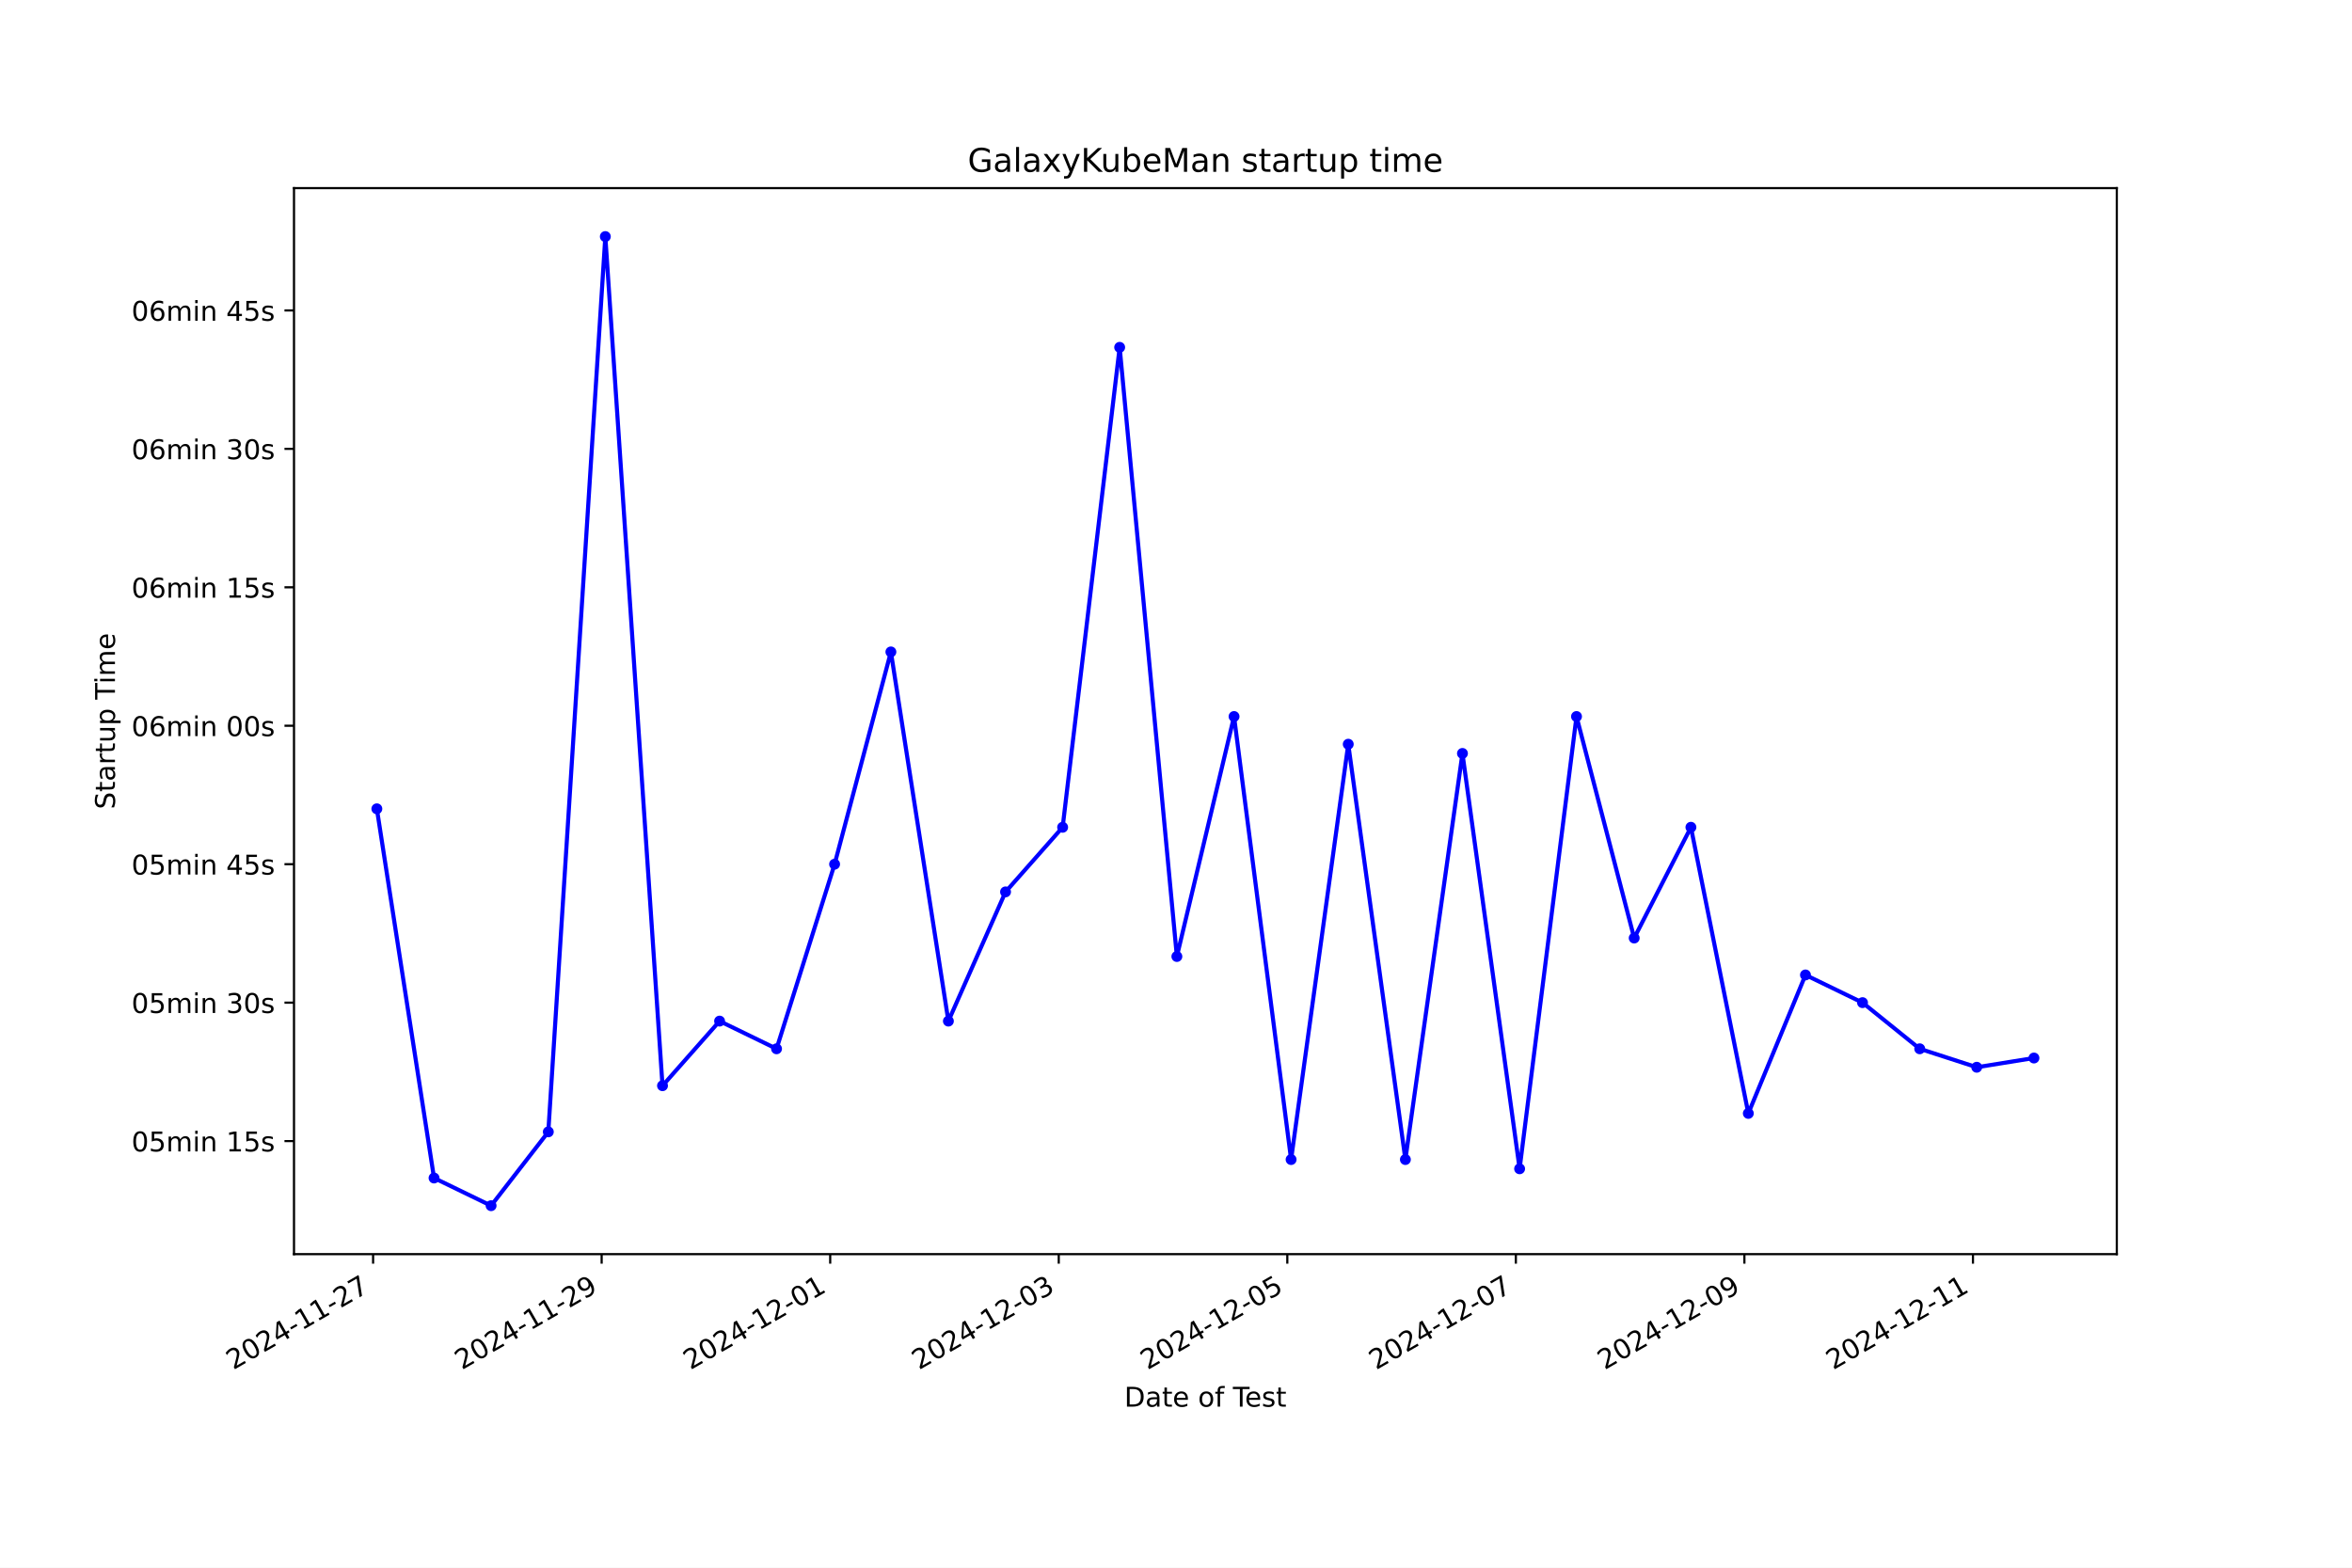
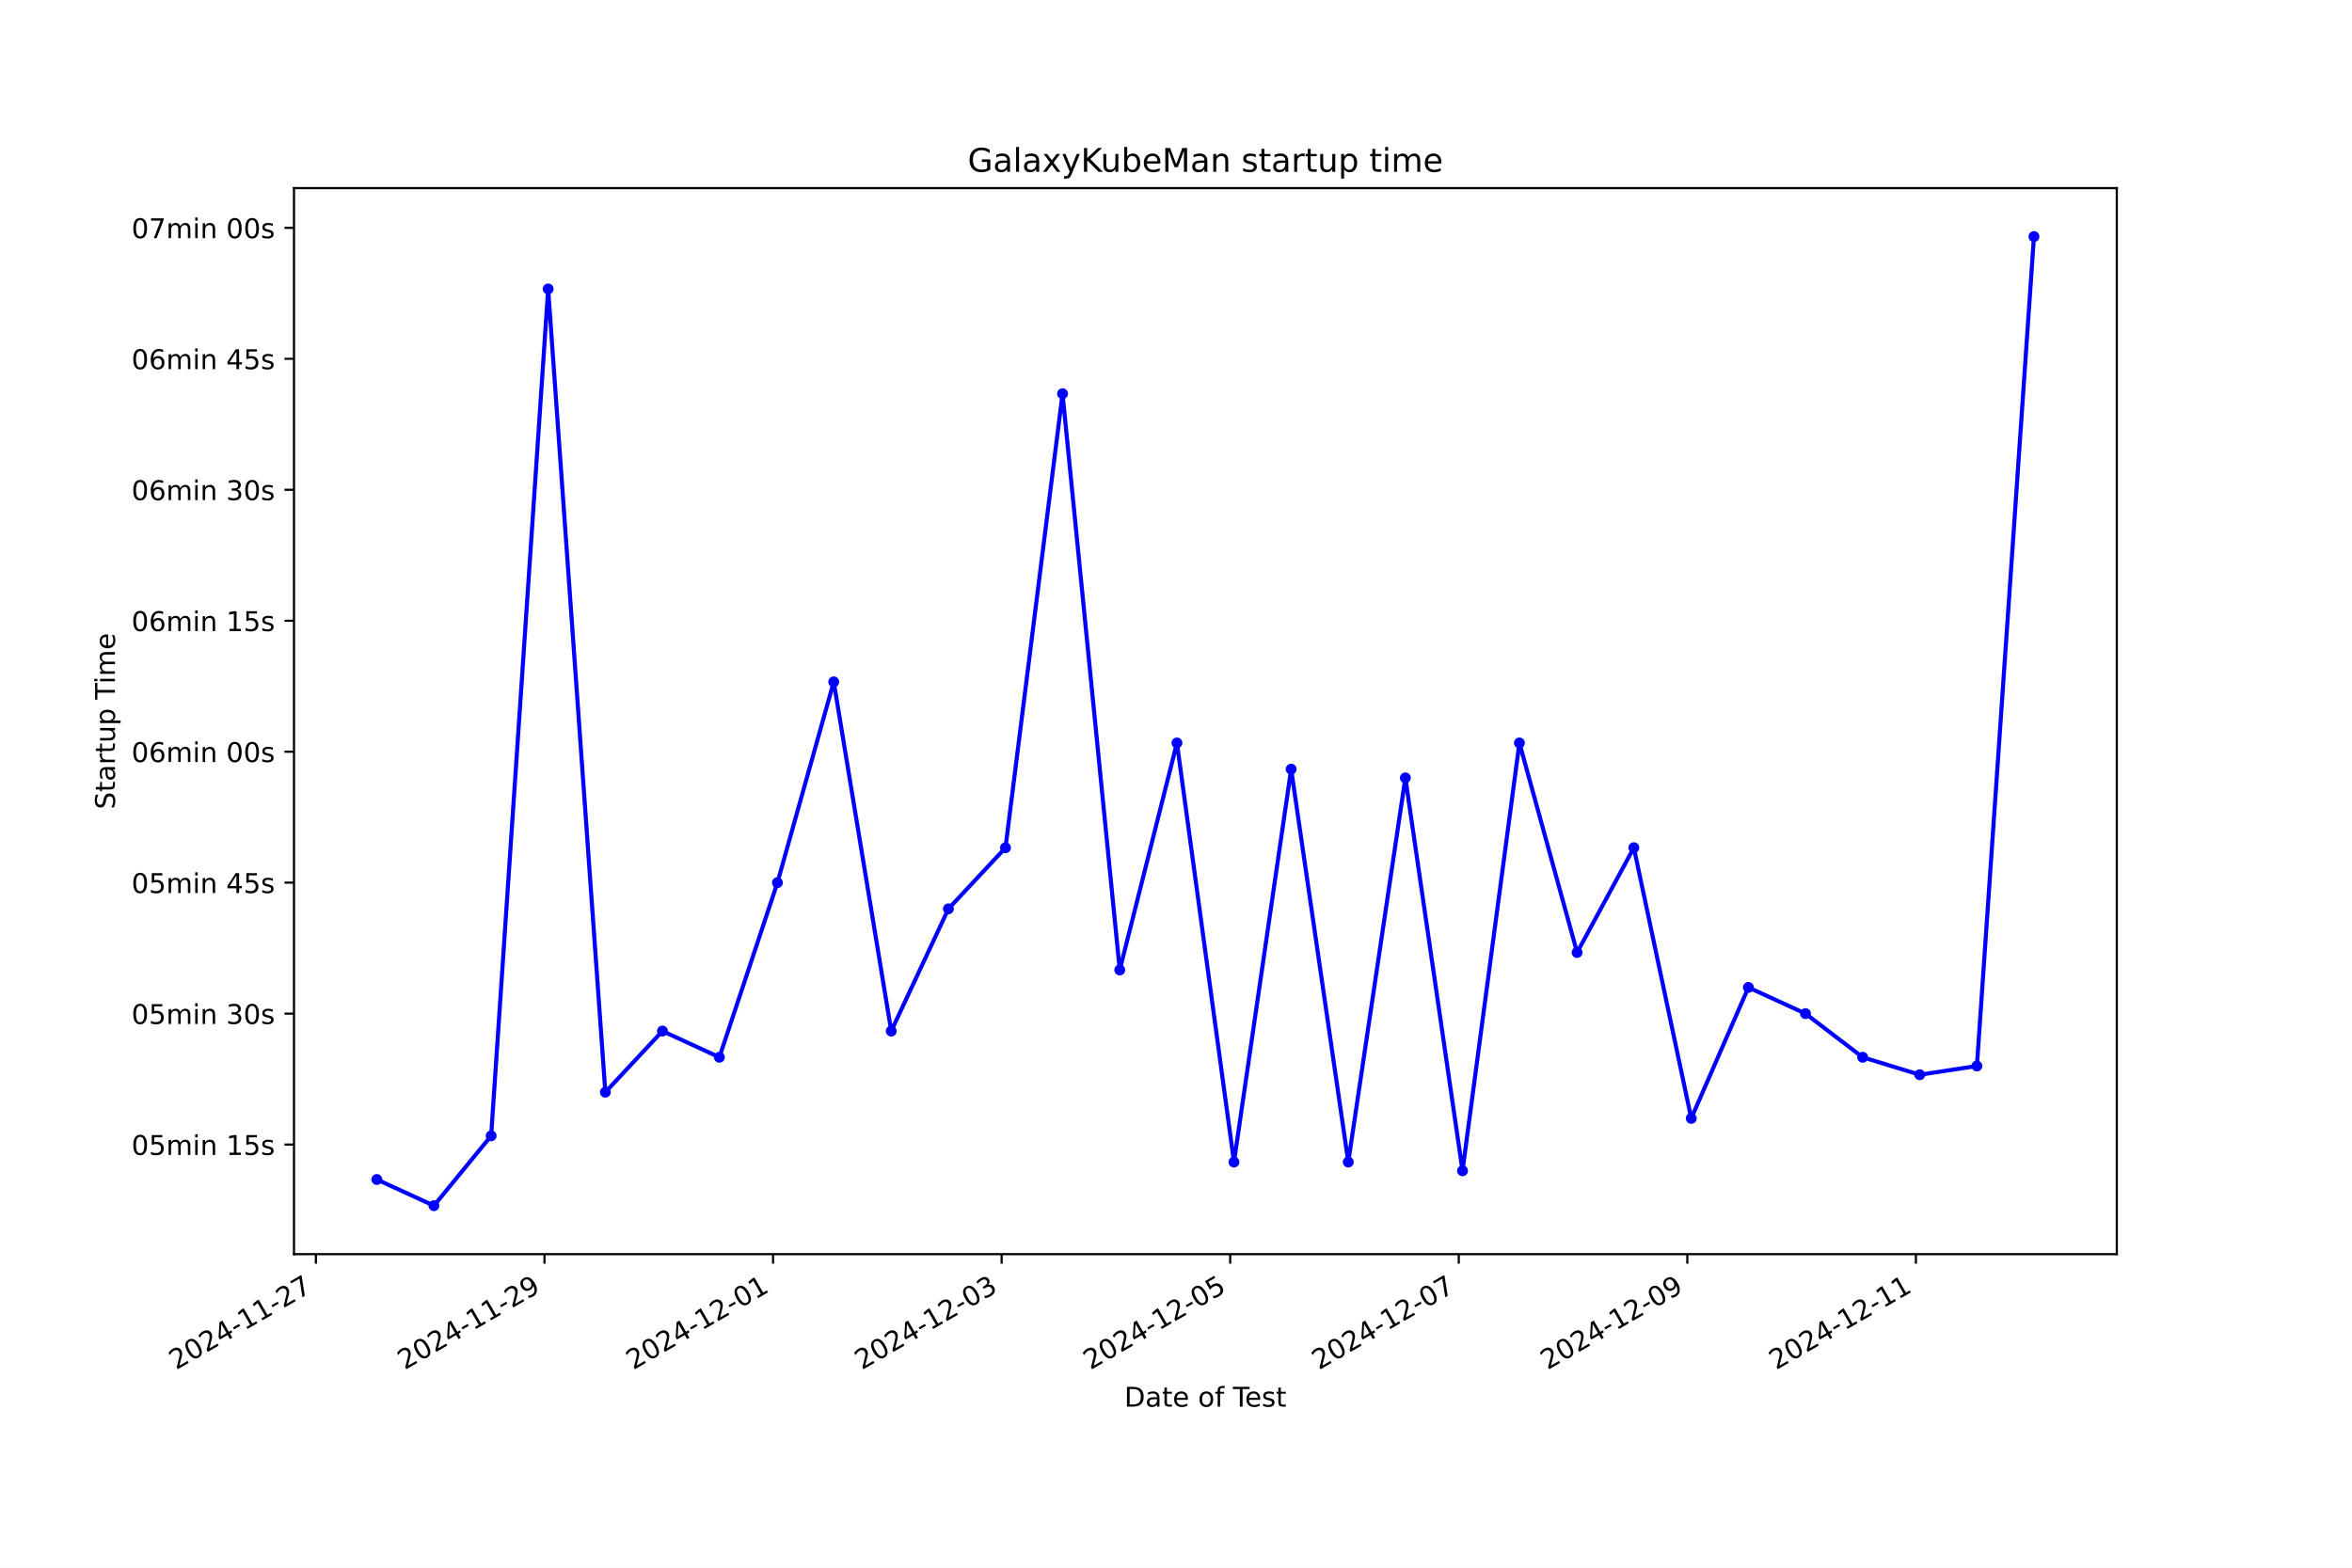
<svg xmlns="http://www.w3.org/2000/svg" xmlns:xlink="http://www.w3.org/1999/xlink" width="864pt" height="576pt" viewBox="0 0 864 576" version="1.1">
  <defs>
    <style type="text/css">*{stroke-linejoin: round; stroke-linecap: butt}</style>
  </defs>
  <g id="figure_1">
    <g id="patch_1">
      <path d="M 0 576  L 864 576  L 864 0  L 0 0  z " style="fill: #ffffff" />
    </g>
    <g id="axes_1">
      <g id="patch_2">
        <path d="M 108 460.8  L 777.6 460.8  L 777.6 69.12  L 108 69.12  z " style="fill: #ffffff" />
      </g>
      <g id="matplotlib.axis_1">
        <g id="xtick_1">
          <g id="line2d_1">
            <defs>
-               <path id="m4dd38dba5e" d="M 0 0  L 0 3.5  " style="stroke: #000000; stroke-width: 0.8" />
+               <path id="md72d1d5eeb" d="M 0 0  L 0 3.5  " style="stroke: #000000; stroke-width: 0.8" />
            </defs>
            <g>
-               <use xlink:href="#m4dd38dba5e" x="137.056" y="460.8" style="stroke: #000000; stroke-width: 0.8" />
+               <use xlink:href="#md72d1d5eeb" x="116.044" y="460.8" style="stroke: #000000; stroke-width: 0.8" />
            </g>
          </g>
          <g id="text_1">
-             <g transform="translate(85.68608 503.4383) rotate(-30) scale(0.1 -0.1)">
+             <g transform="translate(64.67412 503.4383) rotate(-30) scale(0.1 -0.1)">
              <defs>
                <path id="DejaVuSans-32" d="M 1228 531  L 3431 531  L 3431 0  L 469 0  L 469 531  Q 828 903 1448 1529  Q 2069 2156 2228 2338  Q 2531 2678 2651 2914  Q 2772 3150 2772 3378  Q 2772 3750 2511 3984  Q 2250 4219 1831 4219  Q 1534 4219 1204 4116  Q 875 4013 500 3803  L 500 4441  Q 881 4594 1212 4672  Q 1544 4750 1819 4750  Q 2544 4750 2975 4387  Q 3406 4025 3406 3419  Q 3406 3131 3298 2873  Q 3191 2616 2906 2266  Q 2828 2175 2409 1742  Q 1991 1309 1228 531  z " transform="scale(0.015625)" />
                <path id="DejaVuSans-30" d="M 2034 4250  Q 1547 4250 1301 3770  Q 1056 3291 1056 2328  Q 1056 1369 1301 889  Q 1547 409 2034 409  Q 2525 409 2770 889  Q 3016 1369 3016 2328  Q 3016 3291 2770 3770  Q 2525 4250 2034 4250  z M 2034 4750  Q 2819 4750 3233 4129  Q 3647 3509 3647 2328  Q 3647 1150 3233 529  Q 2819 -91 2034 -91  Q 1250 -91 836 529  Q 422 1150 422 2328  Q 422 3509 836 4129  Q 1250 4750 2034 4750  z " transform="scale(0.015625)" />
                <path id="DejaVuSans-34" d="M 2419 4116  L 825 1625  L 2419 1625  L 2419 4116  z M 2253 4666  L 3047 4666  L 3047 1625  L 3713 1625  L 3713 1100  L 3047 1100  L 3047 0  L 2419 0  L 2419 1100  L 313 1100  L 313 1709  L 2253 4666  z " transform="scale(0.015625)" />
                <path id="DejaVuSans-2d" d="M 313 2009  L 1997 2009  L 1997 1497  L 313 1497  L 313 2009  z " transform="scale(0.015625)" />
                <path id="DejaVuSans-31" d="M 794 531  L 1825 531  L 1825 4091  L 703 3866  L 703 4441  L 1819 4666  L 2450 4666  L 2450 531  L 3481 531  L 3481 0  L 794 0  L 794 531  z " transform="scale(0.015625)" />
                <path id="DejaVuSans-37" d="M 525 4666  L 3525 4666  L 3525 4397  L 1831 0  L 1172 0  L 2766 4134  L 525 4134  L 525 4666  z " transform="scale(0.015625)" />
              </defs>
              <use xlink:href="#DejaVuSans-32" />
              <use xlink:href="#DejaVuSans-30" x="63.623" />
              <use xlink:href="#DejaVuSans-32" x="127.246" />
              <use xlink:href="#DejaVuSans-34" x="190.869" />
              <use xlink:href="#DejaVuSans-2d" x="254.492" />
              <use xlink:href="#DejaVuSans-31" x="290.576" />
              <use xlink:href="#DejaVuSans-31" x="354.199" />
              <use xlink:href="#DejaVuSans-2d" x="417.822" />
              <use xlink:href="#DejaVuSans-32" x="453.906" />
              <use xlink:href="#DejaVuSans-37" x="517.529" />
            </g>
          </g>
        </g>
        <g id="xtick_2">
          <g id="line2d_2">
            <g>
-               <use xlink:href="#m4dd38dba5e" x="221.013" y="460.8" style="stroke: #000000; stroke-width: 0.8" />
+               <use xlink:href="#md72d1d5eeb" x="200.009" y="460.8" style="stroke: #000000; stroke-width: 0.8" />
            </g>
          </g>
          <g id="text_2">
-             <g transform="translate(169.6439 503.4383) rotate(-30) scale(0.1 -0.1)">
+             <g transform="translate(148.6398 503.4383) rotate(-30) scale(0.1 -0.1)">
              <defs>
                <path id="DejaVuSans-39" d="M 703 97  L 703 672  Q 941 559 1184 500  Q 1428 441 1663 441  Q 2288 441 2617 861  Q 2947 1281 2994 2138  Q 2813 1869 2534 1725  Q 2256 1581 1919 1581  Q 1219 1581 811 2004  Q 403 2428 403 3163  Q 403 3881 828 4315  Q 1253 4750 1959 4750  Q 2769 4750 3195 4129  Q 3622 3509 3622 2328  Q 3622 1225 3098 567  Q 2575 -91 1691 -91  Q 1453 -91 1209 -44  Q 966 3 703 97  z M 1959 2075  Q 2384 2075 2632 2365  Q 2881 2656 2881 3163  Q 2881 3666 2632 3958  Q 2384 4250 1959 4250  Q 1534 4250 1286 3958  Q 1038 3666 1038 3163  Q 1038 2656 1286 2365  Q 1534 2075 1959 2075  z " transform="scale(0.015625)" />
              </defs>
              <use xlink:href="#DejaVuSans-32" />
              <use xlink:href="#DejaVuSans-30" x="63.623" />
              <use xlink:href="#DejaVuSans-32" x="127.246" />
              <use xlink:href="#DejaVuSans-34" x="190.869" />
              <use xlink:href="#DejaVuSans-2d" x="254.492" />
              <use xlink:href="#DejaVuSans-31" x="290.576" />
              <use xlink:href="#DejaVuSans-31" x="354.199" />
              <use xlink:href="#DejaVuSans-2d" x="417.822" />
              <use xlink:href="#DejaVuSans-32" x="453.906" />
              <use xlink:href="#DejaVuSans-39" x="517.529" />
            </g>
          </g>
        </g>
        <g id="xtick_3">
          <g id="line2d_3">
            <g>
-               <use xlink:href="#m4dd38dba5e" x="304.971" y="460.8" style="stroke: #000000; stroke-width: 0.8" />
+               <use xlink:href="#md72d1d5eeb" x="283.975" y="460.8" style="stroke: #000000; stroke-width: 0.8" />
            </g>
          </g>
          <g id="text_3">
-             <g transform="translate(253.6017 503.4383) rotate(-30) scale(0.1 -0.1)">
+             <g transform="translate(232.6055 503.4383) rotate(-30) scale(0.1 -0.1)">
              <use xlink:href="#DejaVuSans-32" />
              <use xlink:href="#DejaVuSans-30" x="63.623" />
              <use xlink:href="#DejaVuSans-32" x="127.246" />
              <use xlink:href="#DejaVuSans-34" x="190.869" />
              <use xlink:href="#DejaVuSans-2d" x="254.492" />
              <use xlink:href="#DejaVuSans-31" x="290.576" />
              <use xlink:href="#DejaVuSans-32" x="354.199" />
              <use xlink:href="#DejaVuSans-2d" x="417.822" />
              <use xlink:href="#DejaVuSans-30" x="453.906" />
              <use xlink:href="#DejaVuSans-31" x="517.529" />
            </g>
          </g>
        </g>
        <g id="xtick_4">
          <g id="line2d_4">
            <g>
-               <use xlink:href="#m4dd38dba5e" x="388.929" y="460.8" style="stroke: #000000; stroke-width: 0.8" />
+               <use xlink:href="#md72d1d5eeb" x="367.941" y="460.8" style="stroke: #000000; stroke-width: 0.8" />
            </g>
          </g>
          <g id="text_4">
-             <g transform="translate(337.5596 503.4383) rotate(-30) scale(0.1 -0.1)">
+             <g transform="translate(316.5711 503.4383) rotate(-30) scale(0.1 -0.1)">
              <defs>
                <path id="DejaVuSans-33" d="M 2597 2516  Q 3050 2419 3304 2112  Q 3559 1806 3559 1356  Q 3559 666 3084 287  Q 2609 -91 1734 -91  Q 1441 -91 1130 -33  Q 819 25 488 141  L 488 750  Q 750 597 1062 519  Q 1375 441 1716 441  Q 2309 441 2620 675  Q 2931 909 2931 1356  Q 2931 1769 2642 2001  Q 2353 2234 1838 2234  L 1294 2234  L 1294 2753  L 1863 2753  Q 2328 2753 2575 2939  Q 2822 3125 2822 3475  Q 2822 3834 2567 4026  Q 2313 4219 1838 4219  Q 1578 4219 1281 4162  Q 984 4106 628 3988  L 628 4550  Q 988 4650 1302 4700  Q 1616 4750 1894 4750  Q 2613 4750 3031 4423  Q 3450 4097 3450 3541  Q 3450 3153 3228 2886  Q 3006 2619 2597 2516  z " transform="scale(0.015625)" />
              </defs>
              <use xlink:href="#DejaVuSans-32" />
              <use xlink:href="#DejaVuSans-30" x="63.623" />
              <use xlink:href="#DejaVuSans-32" x="127.246" />
              <use xlink:href="#DejaVuSans-34" x="190.869" />
              <use xlink:href="#DejaVuSans-2d" x="254.492" />
              <use xlink:href="#DejaVuSans-31" x="290.576" />
              <use xlink:href="#DejaVuSans-32" x="354.199" />
              <use xlink:href="#DejaVuSans-2d" x="417.822" />
              <use xlink:href="#DejaVuSans-30" x="453.906" />
              <use xlink:href="#DejaVuSans-33" x="517.529" />
            </g>
          </g>
        </g>
        <g id="xtick_5">
          <g id="line2d_5">
            <g>
-               <use xlink:href="#m4dd38dba5e" x="472.887" y="460.8" style="stroke: #000000; stroke-width: 0.8" />
+               <use xlink:href="#md72d1d5eeb" x="451.906" y="460.8" style="stroke: #000000; stroke-width: 0.8" />
            </g>
          </g>
          <g id="text_5">
-             <g transform="translate(421.5174 503.4383) rotate(-30) scale(0.1 -0.1)">
+             <g transform="translate(400.5368 503.4383) rotate(-30) scale(0.1 -0.1)">
              <defs>
                <path id="DejaVuSans-35" d="M 691 4666  L 3169 4666  L 3169 4134  L 1269 4134  L 1269 2991  Q 1406 3038 1543 3061  Q 1681 3084 1819 3084  Q 2600 3084 3056 2656  Q 3513 2228 3513 1497  Q 3513 744 3044 326  Q 2575 -91 1722 -91  Q 1428 -91 1123 -41  Q 819 9 494 109  L 494 744  Q 775 591 1075 516  Q 1375 441 1709 441  Q 2250 441 2565 725  Q 2881 1009 2881 1497  Q 2881 1984 2565 2268  Q 2250 2553 1709 2553  Q 1456 2553 1204 2497  Q 953 2441 691 2322  L 691 4666  z " transform="scale(0.015625)" />
              </defs>
              <use xlink:href="#DejaVuSans-32" />
              <use xlink:href="#DejaVuSans-30" x="63.623" />
              <use xlink:href="#DejaVuSans-32" x="127.246" />
              <use xlink:href="#DejaVuSans-34" x="190.869" />
              <use xlink:href="#DejaVuSans-2d" x="254.492" />
              <use xlink:href="#DejaVuSans-31" x="290.576" />
              <use xlink:href="#DejaVuSans-32" x="354.199" />
              <use xlink:href="#DejaVuSans-2d" x="417.822" />
              <use xlink:href="#DejaVuSans-30" x="453.906" />
              <use xlink:href="#DejaVuSans-35" x="517.529" />
            </g>
          </g>
        </g>
        <g id="xtick_6">
          <g id="line2d_6">
            <g>
-               <use xlink:href="#m4dd38dba5e" x="556.845" y="460.8" style="stroke: #000000; stroke-width: 0.8" />
+               <use xlink:href="#md72d1d5eeb" x="535.872" y="460.8" style="stroke: #000000; stroke-width: 0.8" />
            </g>
          </g>
          <g id="text_6">
-             <g transform="translate(505.4752 503.4383) rotate(-30) scale(0.1 -0.1)">
+             <g transform="translate(484.5025 503.4383) rotate(-30) scale(0.1 -0.1)">
              <use xlink:href="#DejaVuSans-32" />
              <use xlink:href="#DejaVuSans-30" x="63.623" />
              <use xlink:href="#DejaVuSans-32" x="127.246" />
              <use xlink:href="#DejaVuSans-34" x="190.869" />
              <use xlink:href="#DejaVuSans-2d" x="254.492" />
              <use xlink:href="#DejaVuSans-31" x="290.576" />
              <use xlink:href="#DejaVuSans-32" x="354.199" />
              <use xlink:href="#DejaVuSans-2d" x="417.822" />
              <use xlink:href="#DejaVuSans-30" x="453.906" />
              <use xlink:href="#DejaVuSans-37" x="517.529" />
            </g>
          </g>
        </g>
        <g id="xtick_7">
          <g id="line2d_7">
            <g>
-               <use xlink:href="#m4dd38dba5e" x="640.802" y="460.8" style="stroke: #000000; stroke-width: 0.8" />
+               <use xlink:href="#md72d1d5eeb" x="619.838" y="460.8" style="stroke: #000000; stroke-width: 0.8" />
            </g>
          </g>
          <g id="text_7">
-             <g transform="translate(589.433 503.4383) rotate(-30) scale(0.1 -0.1)">
+             <g transform="translate(568.4681 503.4383) rotate(-30) scale(0.1 -0.1)">
              <use xlink:href="#DejaVuSans-32" />
              <use xlink:href="#DejaVuSans-30" x="63.623" />
              <use xlink:href="#DejaVuSans-32" x="127.246" />
              <use xlink:href="#DejaVuSans-34" x="190.869" />
              <use xlink:href="#DejaVuSans-2d" x="254.492" />
              <use xlink:href="#DejaVuSans-31" x="290.576" />
              <use xlink:href="#DejaVuSans-32" x="354.199" />
              <use xlink:href="#DejaVuSans-2d" x="417.822" />
              <use xlink:href="#DejaVuSans-30" x="453.906" />
              <use xlink:href="#DejaVuSans-39" x="517.529" />
            </g>
          </g>
        </g>
        <g id="xtick_8">
          <g id="line2d_8">
            <g>
-               <use xlink:href="#m4dd38dba5e" x="724.76" y="460.8" style="stroke: #000000; stroke-width: 0.8" />
+               <use xlink:href="#md72d1d5eeb" x="703.803" y="460.8" style="stroke: #000000; stroke-width: 0.8" />
            </g>
          </g>
          <g id="text_8">
-             <g transform="translate(673.3909 503.4383) rotate(-30) scale(0.1 -0.1)">
+             <g transform="translate(652.4338 503.4383) rotate(-30) scale(0.1 -0.1)">
              <use xlink:href="#DejaVuSans-32" />
              <use xlink:href="#DejaVuSans-30" x="63.623" />
              <use xlink:href="#DejaVuSans-32" x="127.246" />
              <use xlink:href="#DejaVuSans-34" x="190.869" />
              <use xlink:href="#DejaVuSans-2d" x="254.492" />
              <use xlink:href="#DejaVuSans-31" x="290.576" />
              <use xlink:href="#DejaVuSans-32" x="354.199" />
              <use xlink:href="#DejaVuSans-2d" x="417.822" />
              <use xlink:href="#DejaVuSans-31" x="453.906" />
              <use xlink:href="#DejaVuSans-31" x="517.529" />
            </g>
          </g>
        </g>
        <g id="text_9">
          <g transform="translate(413.0063 516.8378) scale(0.1 -0.1)">
            <defs>
              <path id="DejaVuSans-44" d="M 1259 4147  L 1259 519  L 2022 519  Q 2988 519 3436 956  Q 3884 1394 3884 2338  Q 3884 3275 3436 3711  Q 2988 4147 2022 4147  L 1259 4147  z M 628 4666  L 1925 4666  Q 3281 4666 3915 4102  Q 4550 3538 4550 2338  Q 4550 1131 3912 565  Q 3275 0 1925 0  L 628 0  L 628 4666  z " transform="scale(0.015625)" />
              <path id="DejaVuSans-61" d="M 2194 1759  Q 1497 1759 1228 1600  Q 959 1441 959 1056  Q 959 750 1161 570  Q 1363 391 1709 391  Q 2188 391 2477 730  Q 2766 1069 2766 1631  L 2766 1759  L 2194 1759  z M 3341 1997  L 3341 0  L 2766 0  L 2766 531  Q 2569 213 2275 61  Q 1981 -91 1556 -91  Q 1019 -91 701 211  Q 384 513 384 1019  Q 384 1609 779 1909  Q 1175 2209 1959 2209  L 2766 2209  L 2766 2266  Q 2766 2663 2505 2880  Q 2244 3097 1772 3097  Q 1472 3097 1187 3025  Q 903 2953 641 2809  L 641 3341  Q 956 3463 1253 3523  Q 1550 3584 1831 3584  Q 2591 3584 2966 3190  Q 3341 2797 3341 1997  z " transform="scale(0.015625)" />
              <path id="DejaVuSans-74" d="M 1172 4494  L 1172 3500  L 2356 3500  L 2356 3053  L 1172 3053  L 1172 1153  Q 1172 725 1289 603  Q 1406 481 1766 481  L 2356 481  L 2356 0  L 1766 0  Q 1100 0 847 248  Q 594 497 594 1153  L 594 3053  L 172 3053  L 172 3500  L 594 3500  L 594 4494  L 1172 4494  z " transform="scale(0.015625)" />
              <path id="DejaVuSans-65" d="M 3597 1894  L 3597 1613  L 953 1613  Q 991 1019 1311 708  Q 1631 397 2203 397  Q 2534 397 2845 478  Q 3156 559 3463 722  L 3463 178  Q 3153 47 2828 -22  Q 2503 -91 2169 -91  Q 1331 -91 842 396  Q 353 884 353 1716  Q 353 2575 817 3079  Q 1281 3584 2069 3584  Q 2775 3584 3186 3129  Q 3597 2675 3597 1894  z M 3022 2063  Q 3016 2534 2758 2815  Q 2500 3097 2075 3097  Q 1594 3097 1305 2825  Q 1016 2553 972 2059  L 3022 2063  z " transform="scale(0.015625)" />
              <path id="DejaVuSans-20" transform="scale(0.015625)" />
              <path id="DejaVuSans-6f" d="M 1959 3097  Q 1497 3097 1228 2736  Q 959 2375 959 1747  Q 959 1119 1226 758  Q 1494 397 1959 397  Q 2419 397 2687 759  Q 2956 1122 2956 1747  Q 2956 2369 2687 2733  Q 2419 3097 1959 3097  z M 1959 3584  Q 2709 3584 3137 3096  Q 3566 2609 3566 1747  Q 3566 888 3137 398  Q 2709 -91 1959 -91  Q 1206 -91 779 398  Q 353 888 353 1747  Q 353 2609 779 3096  Q 1206 3584 1959 3584  z " transform="scale(0.015625)" />
              <path id="DejaVuSans-66" d="M 2375 4863  L 2375 4384  L 1825 4384  Q 1516 4384 1395 4259  Q 1275 4134 1275 3809  L 1275 3500  L 2222 3500  L 2222 3053  L 1275 3053  L 1275 0  L 697 0  L 697 3053  L 147 3053  L 147 3500  L 697 3500  L 697 3744  Q 697 4328 969 4595  Q 1241 4863 1831 4863  L 2375 4863  z " transform="scale(0.015625)" />
              <path id="DejaVuSans-54" d="M -19 4666  L 3928 4666  L 3928 4134  L 2272 4134  L 2272 0  L 1638 0  L 1638 4134  L -19 4134  L -19 4666  z " transform="scale(0.015625)" />
              <path id="DejaVuSans-73" d="M 2834 3397  L 2834 2853  Q 2591 2978 2328 3040  Q 2066 3103 1784 3103  Q 1356 3103 1142 2972  Q 928 2841 928 2578  Q 928 2378 1081 2264  Q 1234 2150 1697 2047  L 1894 2003  Q 2506 1872 2764 1633  Q 3022 1394 3022 966  Q 3022 478 2636 193  Q 2250 -91 1575 -91  Q 1294 -91 989 -36  Q 684 19 347 128  L 347 722  Q 666 556 975 473  Q 1284 391 1588 391  Q 1994 391 2212 530  Q 2431 669 2431 922  Q 2431 1156 2273 1281  Q 2116 1406 1581 1522  L 1381 1569  Q 847 1681 609 1914  Q 372 2147 372 2553  Q 372 3047 722 3315  Q 1072 3584 1716 3584  Q 2034 3584 2315 3537  Q 2597 3491 2834 3397  z " transform="scale(0.015625)" />
            </defs>
            <use xlink:href="#DejaVuSans-44" />
            <use xlink:href="#DejaVuSans-61" x="77.002" />
            <use xlink:href="#DejaVuSans-74" x="138.281" />
            <use xlink:href="#DejaVuSans-65" x="177.49" />
            <use xlink:href="#DejaVuSans-20" x="239.014" />
            <use xlink:href="#DejaVuSans-6f" x="270.801" />
            <use xlink:href="#DejaVuSans-66" x="331.982" />
            <use xlink:href="#DejaVuSans-20" x="367.188" />
            <use xlink:href="#DejaVuSans-54" x="398.975" />
            <use xlink:href="#DejaVuSans-65" x="443.059" />
            <use xlink:href="#DejaVuSans-73" x="504.582" />
            <use xlink:href="#DejaVuSans-74" x="556.682" />
          </g>
        </g>
      </g>
      <g id="matplotlib.axis_2">
        <g id="ytick_1">
          <g id="line2d_9">
            <defs>
-               <path id="m1293284047" d="M 0 0  L -3.5 0  " style="stroke: #000000; stroke-width: 0.8" />
+               <path id="mde2b1832b2" d="M 0 0  L -3.5 0  " style="stroke: #000000; stroke-width: 0.8" />
            </defs>
            <g>
-               <use xlink:href="#m1293284047" x="108" y="419.258" style="stroke: #000000; stroke-width: 0.8" />
+               <use xlink:href="#mde2b1832b2" x="108" y="420.541" style="stroke: #000000; stroke-width: 0.8" />
            </g>
          </g>
          <g id="text_10">
-             <g transform="translate(48.30625 423.0574) scale(0.1 -0.1)">
+             <g transform="translate(48.30625 424.3405) scale(0.1 -0.1)">
              <defs>
                <path id="DejaVuSans-6d" d="M 3328 2828  Q 3544 3216 3844 3400  Q 4144 3584 4550 3584  Q 5097 3584 5394 3201  Q 5691 2819 5691 2113  L 5691 0  L 5113 0  L 5113 2094  Q 5113 2597 4934 2840  Q 4756 3084 4391 3084  Q 3944 3084 3684 2787  Q 3425 2491 3425 1978  L 3425 0  L 2847 0  L 2847 2094  Q 2847 2600 2669 2842  Q 2491 3084 2119 3084  Q 1678 3084 1418 2786  Q 1159 2488 1159 1978  L 1159 0  L 581 0  L 581 3500  L 1159 3500  L 1159 2956  Q 1356 3278 1631 3431  Q 1906 3584 2284 3584  Q 2666 3584 2933 3390  Q 3200 3197 3328 2828  z " transform="scale(0.015625)" />
                <path id="DejaVuSans-69" d="M 603 3500  L 1178 3500  L 1178 0  L 603 0  L 603 3500  z M 603 4863  L 1178 4863  L 1178 4134  L 603 4134  L 603 4863  z " transform="scale(0.015625)" />
                <path id="DejaVuSans-6e" d="M 3513 2113  L 3513 0  L 2938 0  L 2938 2094  Q 2938 2591 2744 2837  Q 2550 3084 2163 3084  Q 1697 3084 1428 2787  Q 1159 2491 1159 1978  L 1159 0  L 581 0  L 581 3500  L 1159 3500  L 1159 2956  Q 1366 3272 1645 3428  Q 1925 3584 2291 3584  Q 2894 3584 3203 3211  Q 3513 2838 3513 2113  z " transform="scale(0.015625)" />
              </defs>
              <use xlink:href="#DejaVuSans-30" />
              <use xlink:href="#DejaVuSans-35" x="63.623" />
              <use xlink:href="#DejaVuSans-6d" x="127.246" />
              <use xlink:href="#DejaVuSans-69" x="224.658" />
              <use xlink:href="#DejaVuSans-6e" x="252.441" />
              <use xlink:href="#DejaVuSans-20" x="315.82" />
              <use xlink:href="#DejaVuSans-31" x="347.607" />
              <use xlink:href="#DejaVuSans-35" x="411.23" />
              <use xlink:href="#DejaVuSans-73" x="474.854" />
            </g>
          </g>
        </g>
        <g id="ytick_2">
          <g id="line2d_10">
            <g>
-               <use xlink:href="#m1293284047" x="108" y="368.391" style="stroke: #000000; stroke-width: 0.8" />
+               <use xlink:href="#mde2b1832b2" x="108" y="372.423" style="stroke: #000000; stroke-width: 0.8" />
            </g>
          </g>
          <g id="text_11">
-             <g transform="translate(48.30625 372.1899) scale(0.1 -0.1)">
+             <g transform="translate(48.30625 376.2226) scale(0.1 -0.1)">
              <use xlink:href="#DejaVuSans-30" />
              <use xlink:href="#DejaVuSans-35" x="63.623" />
              <use xlink:href="#DejaVuSans-6d" x="127.246" />
              <use xlink:href="#DejaVuSans-69" x="224.658" />
              <use xlink:href="#DejaVuSans-6e" x="252.441" />
              <use xlink:href="#DejaVuSans-20" x="315.82" />
              <use xlink:href="#DejaVuSans-33" x="347.607" />
              <use xlink:href="#DejaVuSans-30" x="411.23" />
              <use xlink:href="#DejaVuSans-73" x="474.854" />
            </g>
          </g>
        </g>
        <g id="ytick_3">
          <g id="line2d_11">
            <g>
-               <use xlink:href="#m1293284047" x="108" y="317.523" style="stroke: #000000; stroke-width: 0.8" />
+               <use xlink:href="#mde2b1832b2" x="108" y="324.305" style="stroke: #000000; stroke-width: 0.8" />
            </g>
          </g>
          <g id="text_12">
-             <g transform="translate(48.30625 321.3223) scale(0.1 -0.1)">
+             <g transform="translate(48.30625 328.1047) scale(0.1 -0.1)">
              <use xlink:href="#DejaVuSans-30" />
              <use xlink:href="#DejaVuSans-35" x="63.623" />
              <use xlink:href="#DejaVuSans-6d" x="127.246" />
              <use xlink:href="#DejaVuSans-69" x="224.658" />
              <use xlink:href="#DejaVuSans-6e" x="252.441" />
              <use xlink:href="#DejaVuSans-20" x="315.82" />
              <use xlink:href="#DejaVuSans-34" x="347.607" />
              <use xlink:href="#DejaVuSans-35" x="411.23" />
              <use xlink:href="#DejaVuSans-73" x="474.854" />
            </g>
          </g>
        </g>
        <g id="ytick_4">
          <g id="line2d_12">
            <g>
-               <use xlink:href="#m1293284047" x="108" y="266.656" style="stroke: #000000; stroke-width: 0.8" />
+               <use xlink:href="#mde2b1832b2" x="108" y="276.188" style="stroke: #000000; stroke-width: 0.8" />
            </g>
          </g>
          <g id="text_13">
-             <g transform="translate(48.30625 270.4548) scale(0.1 -0.1)">
+             <g transform="translate(48.30625 279.9867) scale(0.1 -0.1)">
              <defs>
                <path id="DejaVuSans-36" d="M 2113 2584  Q 1688 2584 1439 2293  Q 1191 2003 1191 1497  Q 1191 994 1439 701  Q 1688 409 2113 409  Q 2538 409 2786 701  Q 3034 994 3034 1497  Q 3034 2003 2786 2293  Q 2538 2584 2113 2584  z M 3366 4563  L 3366 3988  Q 3128 4100 2886 4159  Q 2644 4219 2406 4219  Q 1781 4219 1451 3797  Q 1122 3375 1075 2522  Q 1259 2794 1537 2939  Q 1816 3084 2150 3084  Q 2853 3084 3261 2657  Q 3669 2231 3669 1497  Q 3669 778 3244 343  Q 2819 -91 2113 -91  Q 1303 -91 875 529  Q 447 1150 447 2328  Q 447 3434 972 4092  Q 1497 4750 2381 4750  Q 2619 4750 2861 4703  Q 3103 4656 3366 4563  z " transform="scale(0.015625)" />
              </defs>
              <use xlink:href="#DejaVuSans-30" />
              <use xlink:href="#DejaVuSans-36" x="63.623" />
              <use xlink:href="#DejaVuSans-6d" x="127.246" />
              <use xlink:href="#DejaVuSans-69" x="224.658" />
              <use xlink:href="#DejaVuSans-6e" x="252.441" />
              <use xlink:href="#DejaVuSans-20" x="315.82" />
              <use xlink:href="#DejaVuSans-30" x="347.607" />
              <use xlink:href="#DejaVuSans-30" x="411.23" />
              <use xlink:href="#DejaVuSans-73" x="474.854" />
            </g>
          </g>
        </g>
        <g id="ytick_5">
          <g id="line2d_13">
            <g>
-               <use xlink:href="#m1293284047" x="108" y="215.788" style="stroke: #000000; stroke-width: 0.8" />
+               <use xlink:href="#mde2b1832b2" x="108" y="228.07" style="stroke: #000000; stroke-width: 0.8" />
            </g>
          </g>
          <g id="text_14">
-             <g transform="translate(48.30625 219.5873) scale(0.1 -0.1)">
+             <g transform="translate(48.30625 231.8688) scale(0.1 -0.1)">
              <use xlink:href="#DejaVuSans-30" />
              <use xlink:href="#DejaVuSans-36" x="63.623" />
              <use xlink:href="#DejaVuSans-6d" x="127.246" />
              <use xlink:href="#DejaVuSans-69" x="224.658" />
              <use xlink:href="#DejaVuSans-6e" x="252.441" />
              <use xlink:href="#DejaVuSans-20" x="315.82" />
              <use xlink:href="#DejaVuSans-31" x="347.607" />
              <use xlink:href="#DejaVuSans-35" x="411.23" />
              <use xlink:href="#DejaVuSans-73" x="474.854" />
            </g>
          </g>
        </g>
        <g id="ytick_6">
          <g id="line2d_14">
            <g>
-               <use xlink:href="#m1293284047" x="108" y="164.921" style="stroke: #000000; stroke-width: 0.8" />
+               <use xlink:href="#mde2b1832b2" x="108" y="179.952" style="stroke: #000000; stroke-width: 0.8" />
            </g>
          </g>
          <g id="text_15">
-             <g transform="translate(48.30625 168.7197) scale(0.1 -0.1)">
+             <g transform="translate(48.30625 183.7509) scale(0.1 -0.1)">
              <use xlink:href="#DejaVuSans-30" />
              <use xlink:href="#DejaVuSans-36" x="63.623" />
              <use xlink:href="#DejaVuSans-6d" x="127.246" />
              <use xlink:href="#DejaVuSans-69" x="224.658" />
              <use xlink:href="#DejaVuSans-6e" x="252.441" />
              <use xlink:href="#DejaVuSans-20" x="315.82" />
              <use xlink:href="#DejaVuSans-33" x="347.607" />
              <use xlink:href="#DejaVuSans-30" x="411.23" />
              <use xlink:href="#DejaVuSans-73" x="474.854" />
            </g>
          </g>
        </g>
        <g id="ytick_7">
          <g id="line2d_15">
            <g>
-               <use xlink:href="#m1293284047" x="108" y="114.053" style="stroke: #000000; stroke-width: 0.8" />
+               <use xlink:href="#mde2b1832b2" x="108" y="131.834" style="stroke: #000000; stroke-width: 0.8" />
            </g>
          </g>
          <g id="text_16">
-             <g transform="translate(48.30625 117.8522) scale(0.1 -0.1)">
+             <g transform="translate(48.30625 135.6329) scale(0.1 -0.1)">
              <use xlink:href="#DejaVuSans-30" />
              <use xlink:href="#DejaVuSans-36" x="63.623" />
              <use xlink:href="#DejaVuSans-6d" x="127.246" />
              <use xlink:href="#DejaVuSans-69" x="224.658" />
              <use xlink:href="#DejaVuSans-6e" x="252.441" />
              <use xlink:href="#DejaVuSans-20" x="315.82" />
              <use xlink:href="#DejaVuSans-34" x="347.607" />
              <use xlink:href="#DejaVuSans-35" x="411.23" />
              <use xlink:href="#DejaVuSans-73" x="474.854" />
            </g>
          </g>
        </g>
-         <g id="text_17">
+         <g id="ytick_8">
+           <g id="line2d_16">
+             <g>
+               <use xlink:href="#mde2b1832b2" x="108" y="83.716" style="stroke: #000000; stroke-width: 0.8" />
+             </g>
+           </g>
+           <g id="text_17">
+             <g transform="translate(48.30625 87.51499) scale(0.1 -0.1)">
+               <use xlink:href="#DejaVuSans-30" />
+               <use xlink:href="#DejaVuSans-37" x="63.623" />
+               <use xlink:href="#DejaVuSans-6d" x="127.246" />
+               <use xlink:href="#DejaVuSans-69" x="224.658" />
+               <use xlink:href="#DejaVuSans-6e" x="252.441" />
+               <use xlink:href="#DejaVuSans-20" x="315.82" />
+               <use xlink:href="#DejaVuSans-30" x="347.607" />
+               <use xlink:href="#DejaVuSans-30" x="411.23" />
+               <use xlink:href="#DejaVuSans-73" x="474.854" />
+             </g>
+           </g>
+         </g>
+         <g id="text_18">
          <g transform="translate(42.22656 297.3397) rotate(-90) scale(0.1 -0.1)">
            <defs>
              <path id="DejaVuSans-53" d="M 3425 4513  L 3425 3897  Q 3066 4069 2747 4153  Q 2428 4238 2131 4238  Q 1616 4238 1336 4038  Q 1056 3838 1056 3469  Q 1056 3159 1242 3001  Q 1428 2844 1947 2747  L 2328 2669  Q 3034 2534 3370 2195  Q 3706 1856 3706 1288  Q 3706 609 3251 259  Q 2797 -91 1919 -91  Q 1588 -91 1214 -16  Q 841 59 441 206  L 441 856  Q 825 641 1194 531  Q 1563 422 1919 422  Q 2459 422 2753 634  Q 3047 847 3047 1241  Q 3047 1584 2836 1778  Q 2625 1972 2144 2069  L 1759 2144  Q 1053 2284 737 2584  Q 422 2884 422 3419  Q 422 4038 858 4394  Q 1294 4750 2059 4750  Q 2388 4750 2728 4690  Q 3069 4631 3425 4513  z " transform="scale(0.015625)" />
              <path id="DejaVuSans-72" d="M 2631 2963  Q 2534 3019 2420 3045  Q 2306 3072 2169 3072  Q 1681 3072 1420 2755  Q 1159 2438 1159 1844  L 1159 0  L 581 0  L 581 3500  L 1159 3500  L 1159 2956  Q 1341 3275 1631 3429  Q 1922 3584 2338 3584  Q 2397 3584 2469 3576  Q 2541 3569 2628 3553  L 2631 2963  z " transform="scale(0.015625)" />
              <path id="DejaVuSans-75" d="M 544 1381  L 544 3500  L 1119 3500  L 1119 1403  Q 1119 906 1312 657  Q 1506 409 1894 409  Q 2359 409 2629 706  Q 2900 1003 2900 1516  L 2900 3500  L 3475 3500  L 3475 0  L 2900 0  L 2900 538  Q 2691 219 2414 64  Q 2138 -91 1772 -91  Q 1169 -91 856 284  Q 544 659 544 1381  z M 1991 3584  L 1991 3584  z " transform="scale(0.015625)" />
              <path id="DejaVuSans-70" d="M 1159 525  L 1159 -1331  L 581 -1331  L 581 3500  L 1159 3500  L 1159 2969  Q 1341 3281 1617 3432  Q 1894 3584 2278 3584  Q 2916 3584 3314 3078  Q 3713 2572 3713 1747  Q 3713 922 3314 415  Q 2916 -91 2278 -91  Q 1894 -91 1617 61  Q 1341 213 1159 525  z M 3116 1747  Q 3116 2381 2855 2742  Q 2594 3103 2138 3103  Q 1681 3103 1420 2742  Q 1159 2381 1159 1747  Q 1159 1113 1420 752  Q 1681 391 2138 391  Q 2594 391 2855 752  Q 3116 1113 3116 1747  z " transform="scale(0.015625)" />
            </defs>
            <use xlink:href="#DejaVuSans-53" />
            <use xlink:href="#DejaVuSans-74" x="63.477" />
            <use xlink:href="#DejaVuSans-61" x="102.686" />
            <use xlink:href="#DejaVuSans-72" x="163.965" />
            <use xlink:href="#DejaVuSans-74" x="205.078" />
            <use xlink:href="#DejaVuSans-75" x="244.287" />
            <use xlink:href="#DejaVuSans-70" x="307.666" />
            <use xlink:href="#DejaVuSans-20" x="371.143" />
            <use xlink:href="#DejaVuSans-54" x="402.93" />
            <use xlink:href="#DejaVuSans-69" x="460.889" />
            <use xlink:href="#DejaVuSans-6d" x="488.672" />
            <use xlink:href="#DejaVuSans-65" x="586.084" />
          </g>
        </g>
      </g>
-       <g id="line2d_16">
-         <path d="M 747.164 388.738  L 726.151 392.129  L 705.205 385.346  L 684.193 368.391  L 663.234 358.217  L 642.243 409.085  L 621.154 303.958  L 600.314 344.652  L 579.126 263.264  L 558.225 429.432  L 537.229 276.829  L 516.264 426.041  L 495.279 273.438  L 474.28 426.041  L 453.324 263.264  L 432.321 351.435  L 411.306 127.618  L 390.356 303.958  L 369.385 327.697  L 348.389 375.173  L 327.268 239.526  L 306.585 317.523  L 285.262 385.346  L 264.34 375.173  L 243.371 398.911  L 222.367 86.924  L 201.422 415.867  L 180.402 442.996  L 159.446 432.823  L 138.436 297.176  " clip-path="url(#p78466987e1)" style="fill: none; stroke: #0000ff; stroke-width: 1.5; stroke-linecap: square" />
+       <g id="line2d_17">
+         <path d="M 747.164 86.924  L 726.209 391.671  L 705.194 394.878  L 684.246 388.463  L 663.232 372.423  L 642.271 362.8  L 621.278 410.918  L 600.187 311.474  L 579.346 349.968  L 558.155 272.98  L 537.253 430.165  L 516.254 285.811  L 495.287 426.957  L 474.301 282.603  L 453.299 426.957  L 432.342 272.98  L 411.336 356.384  L 390.32 144.665  L 369.367 311.474  L 348.395 333.929  L 327.397 378.839  L 306.273 250.525  L 285.589 324.305  L 264.264 388.463  L 243.34 378.839  L 222.369 401.294  L 201.363 106.171  L 180.416 417.333  L 159.394 442.996  L 138.436 433.373  " clip-path="url(#p729be976f2)" style="fill: none; stroke: #0000ff; stroke-width: 1.5; stroke-linecap: square" />
        <defs>
-           <path id="m3593402ccd" d="M 0 1.5  C 0.398 1.5 0.779 1.342 1.061 1.061  C 1.342 0.779 1.5 0.398 1.5 0  C 1.5 -0.398 1.342 -0.779 1.061 -1.061  C 0.779 -1.342 0.398 -1.5 0 -1.5  C -0.398 -1.5 -0.779 -1.342 -1.061 -1.061  C -1.342 -0.779 -1.5 -0.398 -1.5 0  C -1.5 0.398 -1.342 0.779 -1.061 1.061  C -0.779 1.342 -0.398 1.5 0 1.5  z " style="stroke: #0000ff" />
+           <path id="m8ad35f4344" d="M 0 1.5  C 0.398 1.5 0.779 1.342 1.061 1.061  C 1.342 0.779 1.5 0.398 1.5 0  C 1.5 -0.398 1.342 -0.779 1.061 -1.061  C 0.779 -1.342 0.398 -1.5 0 -1.5  C -0.398 -1.5 -0.779 -1.342 -1.061 -1.061  C -1.342 -0.779 -1.5 -0.398 -1.5 0  C -1.5 0.398 -1.342 0.779 -1.061 1.061  C -0.779 1.342 -0.398 1.5 0 1.5  z " style="stroke: #0000ff" />
        </defs>
-         <g clip-path="url(#p78466987e1)">
-           <use xlink:href="#m3593402ccd" x="747.164" y="388.738" style="fill: #0000ff; stroke: #0000ff" />
-           <use xlink:href="#m3593402ccd" x="726.151" y="392.129" style="fill: #0000ff; stroke: #0000ff" />
-           <use xlink:href="#m3593402ccd" x="705.205" y="385.346" style="fill: #0000ff; stroke: #0000ff" />
-           <use xlink:href="#m3593402ccd" x="684.193" y="368.391" style="fill: #0000ff; stroke: #0000ff" />
-           <use xlink:href="#m3593402ccd" x="663.234" y="358.217" style="fill: #0000ff; stroke: #0000ff" />
-           <use xlink:href="#m3593402ccd" x="642.243" y="409.085" style="fill: #0000ff; stroke: #0000ff" />
-           <use xlink:href="#m3593402ccd" x="621.154" y="303.958" style="fill: #0000ff; stroke: #0000ff" />
-           <use xlink:href="#m3593402ccd" x="600.314" y="344.652" style="fill: #0000ff; stroke: #0000ff" />
-           <use xlink:href="#m3593402ccd" x="579.126" y="263.264" style="fill: #0000ff; stroke: #0000ff" />
-           <use xlink:href="#m3593402ccd" x="558.225" y="429.432" style="fill: #0000ff; stroke: #0000ff" />
-           <use xlink:href="#m3593402ccd" x="537.229" y="276.829" style="fill: #0000ff; stroke: #0000ff" />
-           <use xlink:href="#m3593402ccd" x="516.264" y="426.041" style="fill: #0000ff; stroke: #0000ff" />
-           <use xlink:href="#m3593402ccd" x="495.279" y="273.438" style="fill: #0000ff; stroke: #0000ff" />
-           <use xlink:href="#m3593402ccd" x="474.28" y="426.041" style="fill: #0000ff; stroke: #0000ff" />
-           <use xlink:href="#m3593402ccd" x="453.324" y="263.264" style="fill: #0000ff; stroke: #0000ff" />
-           <use xlink:href="#m3593402ccd" x="432.321" y="351.435" style="fill: #0000ff; stroke: #0000ff" />
-           <use xlink:href="#m3593402ccd" x="411.306" y="127.618" style="fill: #0000ff; stroke: #0000ff" />
-           <use xlink:href="#m3593402ccd" x="390.356" y="303.958" style="fill: #0000ff; stroke: #0000ff" />
-           <use xlink:href="#m3593402ccd" x="369.385" y="327.697" style="fill: #0000ff; stroke: #0000ff" />
-           <use xlink:href="#m3593402ccd" x="348.389" y="375.173" style="fill: #0000ff; stroke: #0000ff" />
-           <use xlink:href="#m3593402ccd" x="327.268" y="239.526" style="fill: #0000ff; stroke: #0000ff" />
-           <use xlink:href="#m3593402ccd" x="306.585" y="317.523" style="fill: #0000ff; stroke: #0000ff" />
-           <use xlink:href="#m3593402ccd" x="285.262" y="385.346" style="fill: #0000ff; stroke: #0000ff" />
-           <use xlink:href="#m3593402ccd" x="264.34" y="375.173" style="fill: #0000ff; stroke: #0000ff" />
-           <use xlink:href="#m3593402ccd" x="243.371" y="398.911" style="fill: #0000ff; stroke: #0000ff" />
-           <use xlink:href="#m3593402ccd" x="222.367" y="86.924" style="fill: #0000ff; stroke: #0000ff" />
-           <use xlink:href="#m3593402ccd" x="201.422" y="415.867" style="fill: #0000ff; stroke: #0000ff" />
-           <use xlink:href="#m3593402ccd" x="180.402" y="442.996" style="fill: #0000ff; stroke: #0000ff" />
-           <use xlink:href="#m3593402ccd" x="159.446" y="432.823" style="fill: #0000ff; stroke: #0000ff" />
-           <use xlink:href="#m3593402ccd" x="138.436" y="297.176" style="fill: #0000ff; stroke: #0000ff" />
+         <g clip-path="url(#p729be976f2)">
+           <use xlink:href="#m8ad35f4344" x="747.164" y="86.924" style="fill: #0000ff; stroke: #0000ff" />
+           <use xlink:href="#m8ad35f4344" x="726.209" y="391.671" style="fill: #0000ff; stroke: #0000ff" />
+           <use xlink:href="#m8ad35f4344" x="705.194" y="394.878" style="fill: #0000ff; stroke: #0000ff" />
+           <use xlink:href="#m8ad35f4344" x="684.246" y="388.463" style="fill: #0000ff; stroke: #0000ff" />
+           <use xlink:href="#m8ad35f4344" x="663.232" y="372.423" style="fill: #0000ff; stroke: #0000ff" />
+           <use xlink:href="#m8ad35f4344" x="642.271" y="362.8" style="fill: #0000ff; stroke: #0000ff" />
+           <use xlink:href="#m8ad35f4344" x="621.278" y="410.918" style="fill: #0000ff; stroke: #0000ff" />
+           <use xlink:href="#m8ad35f4344" x="600.187" y="311.474" style="fill: #0000ff; stroke: #0000ff" />
+           <use xlink:href="#m8ad35f4344" x="579.346" y="349.968" style="fill: #0000ff; stroke: #0000ff" />
+           <use xlink:href="#m8ad35f4344" x="558.155" y="272.98" style="fill: #0000ff; stroke: #0000ff" />
+           <use xlink:href="#m8ad35f4344" x="537.253" y="430.165" style="fill: #0000ff; stroke: #0000ff" />
+           <use xlink:href="#m8ad35f4344" x="516.254" y="285.811" style="fill: #0000ff; stroke: #0000ff" />
+           <use xlink:href="#m8ad35f4344" x="495.287" y="426.957" style="fill: #0000ff; stroke: #0000ff" />
+           <use xlink:href="#m8ad35f4344" x="474.301" y="282.603" style="fill: #0000ff; stroke: #0000ff" />
+           <use xlink:href="#m8ad35f4344" x="453.299" y="426.957" style="fill: #0000ff; stroke: #0000ff" />
+           <use xlink:href="#m8ad35f4344" x="432.342" y="272.98" style="fill: #0000ff; stroke: #0000ff" />
+           <use xlink:href="#m8ad35f4344" x="411.336" y="356.384" style="fill: #0000ff; stroke: #0000ff" />
+           <use xlink:href="#m8ad35f4344" x="390.32" y="144.665" style="fill: #0000ff; stroke: #0000ff" />
+           <use xlink:href="#m8ad35f4344" x="369.367" y="311.474" style="fill: #0000ff; stroke: #0000ff" />
+           <use xlink:href="#m8ad35f4344" x="348.395" y="333.929" style="fill: #0000ff; stroke: #0000ff" />
+           <use xlink:href="#m8ad35f4344" x="327.397" y="378.839" style="fill: #0000ff; stroke: #0000ff" />
+           <use xlink:href="#m8ad35f4344" x="306.273" y="250.525" style="fill: #0000ff; stroke: #0000ff" />
+           <use xlink:href="#m8ad35f4344" x="285.589" y="324.305" style="fill: #0000ff; stroke: #0000ff" />
+           <use xlink:href="#m8ad35f4344" x="264.264" y="388.463" style="fill: #0000ff; stroke: #0000ff" />
+           <use xlink:href="#m8ad35f4344" x="243.34" y="378.839" style="fill: #0000ff; stroke: #0000ff" />
+           <use xlink:href="#m8ad35f4344" x="222.369" y="401.294" style="fill: #0000ff; stroke: #0000ff" />
+           <use xlink:href="#m8ad35f4344" x="201.363" y="106.171" style="fill: #0000ff; stroke: #0000ff" />
+           <use xlink:href="#m8ad35f4344" x="180.416" y="417.333" style="fill: #0000ff; stroke: #0000ff" />
+           <use xlink:href="#m8ad35f4344" x="159.394" y="442.996" style="fill: #0000ff; stroke: #0000ff" />
+           <use xlink:href="#m8ad35f4344" x="138.436" y="433.373" style="fill: #0000ff; stroke: #0000ff" />
        </g>
      </g>
      <g id="patch_3">
        <path d="M 108 460.8  L 108 69.12  " style="fill: none; stroke: #000000; stroke-width: 0.8; stroke-linejoin: miter; stroke-linecap: square" />
      </g>
      <g id="patch_4">
        <path d="M 777.6 460.8  L 777.6 69.12  " style="fill: none; stroke: #000000; stroke-width: 0.8; stroke-linejoin: miter; stroke-linecap: square" />
      </g>
      <g id="patch_5">
        <path d="M 108 460.8  L 777.6 460.8  " style="fill: none; stroke: #000000; stroke-width: 0.8; stroke-linejoin: miter; stroke-linecap: square" />
      </g>
      <g id="patch_6">
        <path d="M 108 69.12  L 777.6 69.12  " style="fill: none; stroke: #000000; stroke-width: 0.8; stroke-linejoin: miter; stroke-linecap: square" />
      </g>
-       <g id="text_18">
+       <g id="text_19">
        <g transform="translate(355.4794 63.12) scale(0.12 -0.12)">
          <defs>
            <path id="DejaVuSans-47" d="M 3809 666  L 3809 1919  L 2778 1919  L 2778 2438  L 4434 2438  L 4434 434  Q 4069 175 3628 42  Q 3188 -91 2688 -91  Q 1594 -91 976 548  Q 359 1188 359 2328  Q 359 3472 976 4111  Q 1594 4750 2688 4750  Q 3144 4750 3555 4637  Q 3966 4525 4313 4306  L 4313 3634  Q 3963 3931 3569 4081  Q 3175 4231 2741 4231  Q 1884 4231 1454 3753  Q 1025 3275 1025 2328  Q 1025 1384 1454 906  Q 1884 428 2741 428  Q 3075 428 3337 486  Q 3600 544 3809 666  z " transform="scale(0.015625)" />
            <path id="DejaVuSans-6c" d="M 603 4863  L 1178 4863  L 1178 0  L 603 0  L 603 4863  z " transform="scale(0.015625)" />
            <path id="DejaVuSans-78" d="M 3513 3500  L 2247 1797  L 3578 0  L 2900 0  L 1881 1375  L 863 0  L 184 0  L 1544 1831  L 300 3500  L 978 3500  L 1906 2253  L 2834 3500  L 3513 3500  z " transform="scale(0.015625)" />
            <path id="DejaVuSans-79" d="M 2059 -325  Q 1816 -950 1584 -1140  Q 1353 -1331 966 -1331  L 506 -1331  L 506 -850  L 844 -850  Q 1081 -850 1212 -737  Q 1344 -625 1503 -206  L 1606 56  L 191 3500  L 800 3500  L 1894 763  L 2988 3500  L 3597 3500  L 2059 -325  z " transform="scale(0.015625)" />
            <path id="DejaVuSans-4b" d="M 628 4666  L 1259 4666  L 1259 2694  L 3353 4666  L 4166 4666  L 1850 2491  L 4331 0  L 3500 0  L 1259 2247  L 1259 0  L 628 0  L 628 4666  z " transform="scale(0.015625)" />
            <path id="DejaVuSans-62" d="M 3116 1747  Q 3116 2381 2855 2742  Q 2594 3103 2138 3103  Q 1681 3103 1420 2742  Q 1159 2381 1159 1747  Q 1159 1113 1420 752  Q 1681 391 2138 391  Q 2594 391 2855 752  Q 3116 1113 3116 1747  z M 1159 2969  Q 1341 3281 1617 3432  Q 1894 3584 2278 3584  Q 2916 3584 3314 3078  Q 3713 2572 3713 1747  Q 3713 922 3314 415  Q 2916 -91 2278 -91  Q 1894 -91 1617 61  Q 1341 213 1159 525  L 1159 0  L 581 0  L 581 4863  L 1159 4863  L 1159 2969  z " transform="scale(0.015625)" />
            <path id="DejaVuSans-4d" d="M 628 4666  L 1569 4666  L 2759 1491  L 3956 4666  L 4897 4666  L 4897 0  L 4281 0  L 4281 4097  L 3078 897  L 2444 897  L 1241 4097  L 1241 0  L 628 0  L 628 4666  z " transform="scale(0.015625)" />
          </defs>
          <use xlink:href="#DejaVuSans-47" />
          <use xlink:href="#DejaVuSans-61" x="77.49" />
          <use xlink:href="#DejaVuSans-6c" x="138.77" />
          <use xlink:href="#DejaVuSans-61" x="166.553" />
          <use xlink:href="#DejaVuSans-78" x="227.832" />
          <use xlink:href="#DejaVuSans-79" x="287.012" />
          <use xlink:href="#DejaVuSans-4b" x="346.191" />
          <use xlink:href="#DejaVuSans-75" x="406.768" />
          <use xlink:href="#DejaVuSans-62" x="470.146" />
          <use xlink:href="#DejaVuSans-65" x="533.623" />
          <use xlink:href="#DejaVuSans-4d" x="595.146" />
          <use xlink:href="#DejaVuSans-61" x="681.426" />
          <use xlink:href="#DejaVuSans-6e" x="742.705" />
          <use xlink:href="#DejaVuSans-20" x="806.084" />
          <use xlink:href="#DejaVuSans-73" x="837.871" />
          <use xlink:href="#DejaVuSans-74" x="889.971" />
          <use xlink:href="#DejaVuSans-61" x="929.18" />
          <use xlink:href="#DejaVuSans-72" x="990.459" />
          <use xlink:href="#DejaVuSans-74" x="1031.572" />
          <use xlink:href="#DejaVuSans-75" x="1070.781" />
          <use xlink:href="#DejaVuSans-70" x="1134.16" />
          <use xlink:href="#DejaVuSans-20" x="1197.637" />
          <use xlink:href="#DejaVuSans-74" x="1229.424" />
          <use xlink:href="#DejaVuSans-69" x="1268.633" />
          <use xlink:href="#DejaVuSans-6d" x="1296.416" />
          <use xlink:href="#DejaVuSans-65" x="1393.828" />
        </g>
      </g>
    </g>
  </g>
  <defs>
-     <clipPath id="p78466987e1">
+     <clipPath id="p729be976f2">
      <rect x="108" y="69.12" width="669.6" height="391.68" />
    </clipPath>
  </defs>
</svg>
